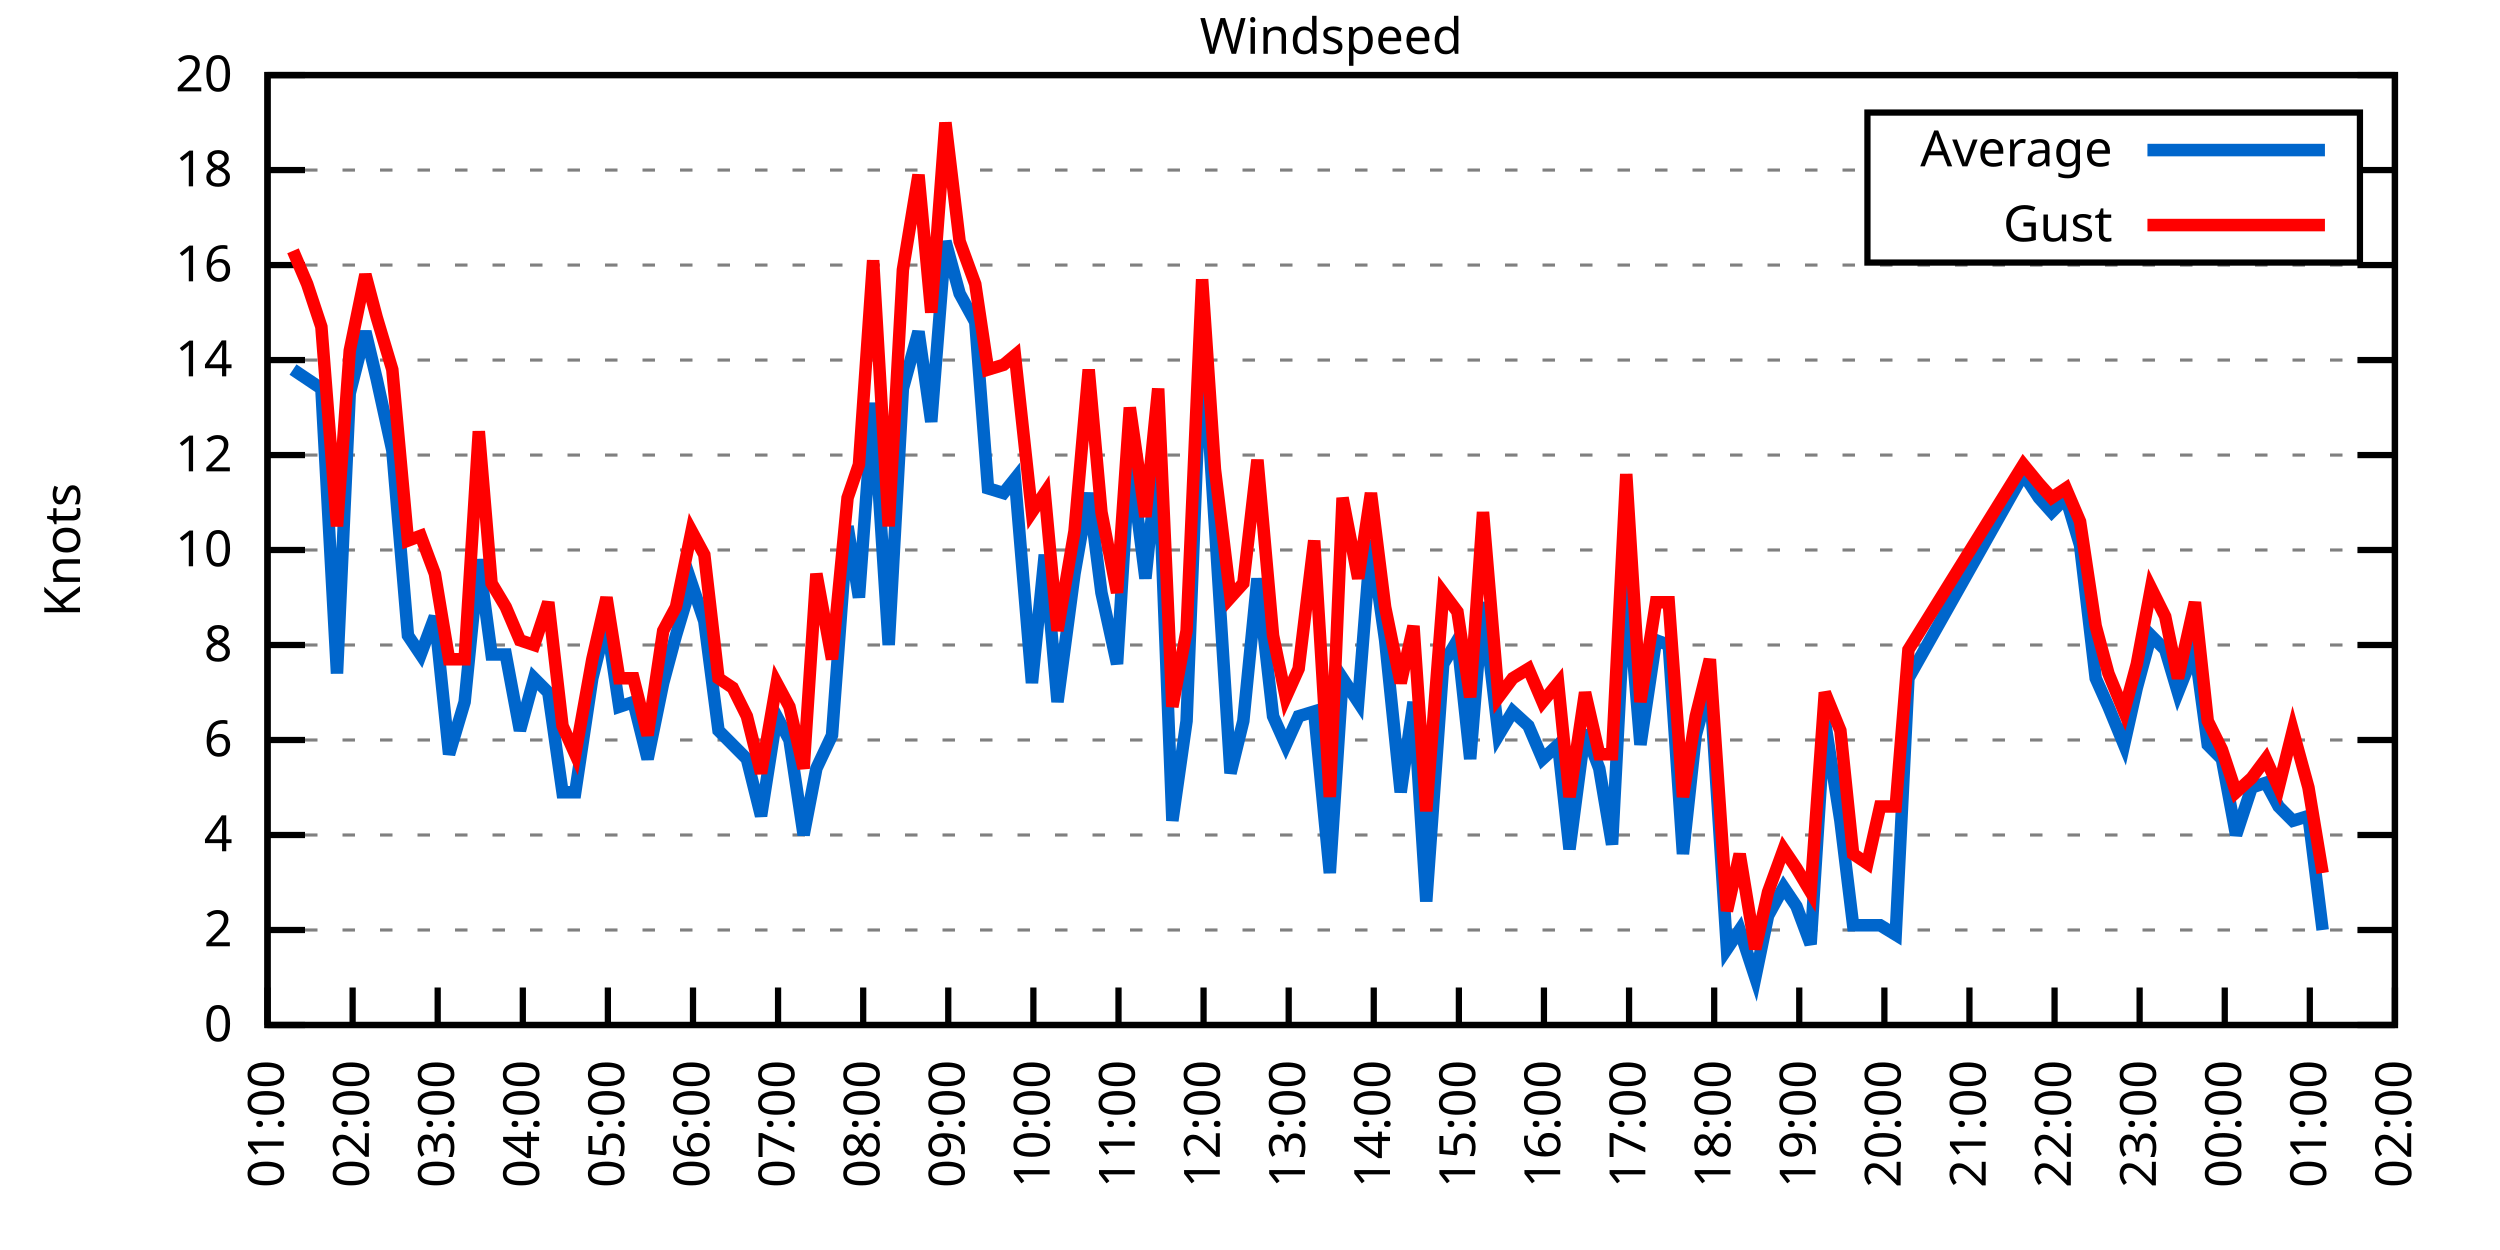
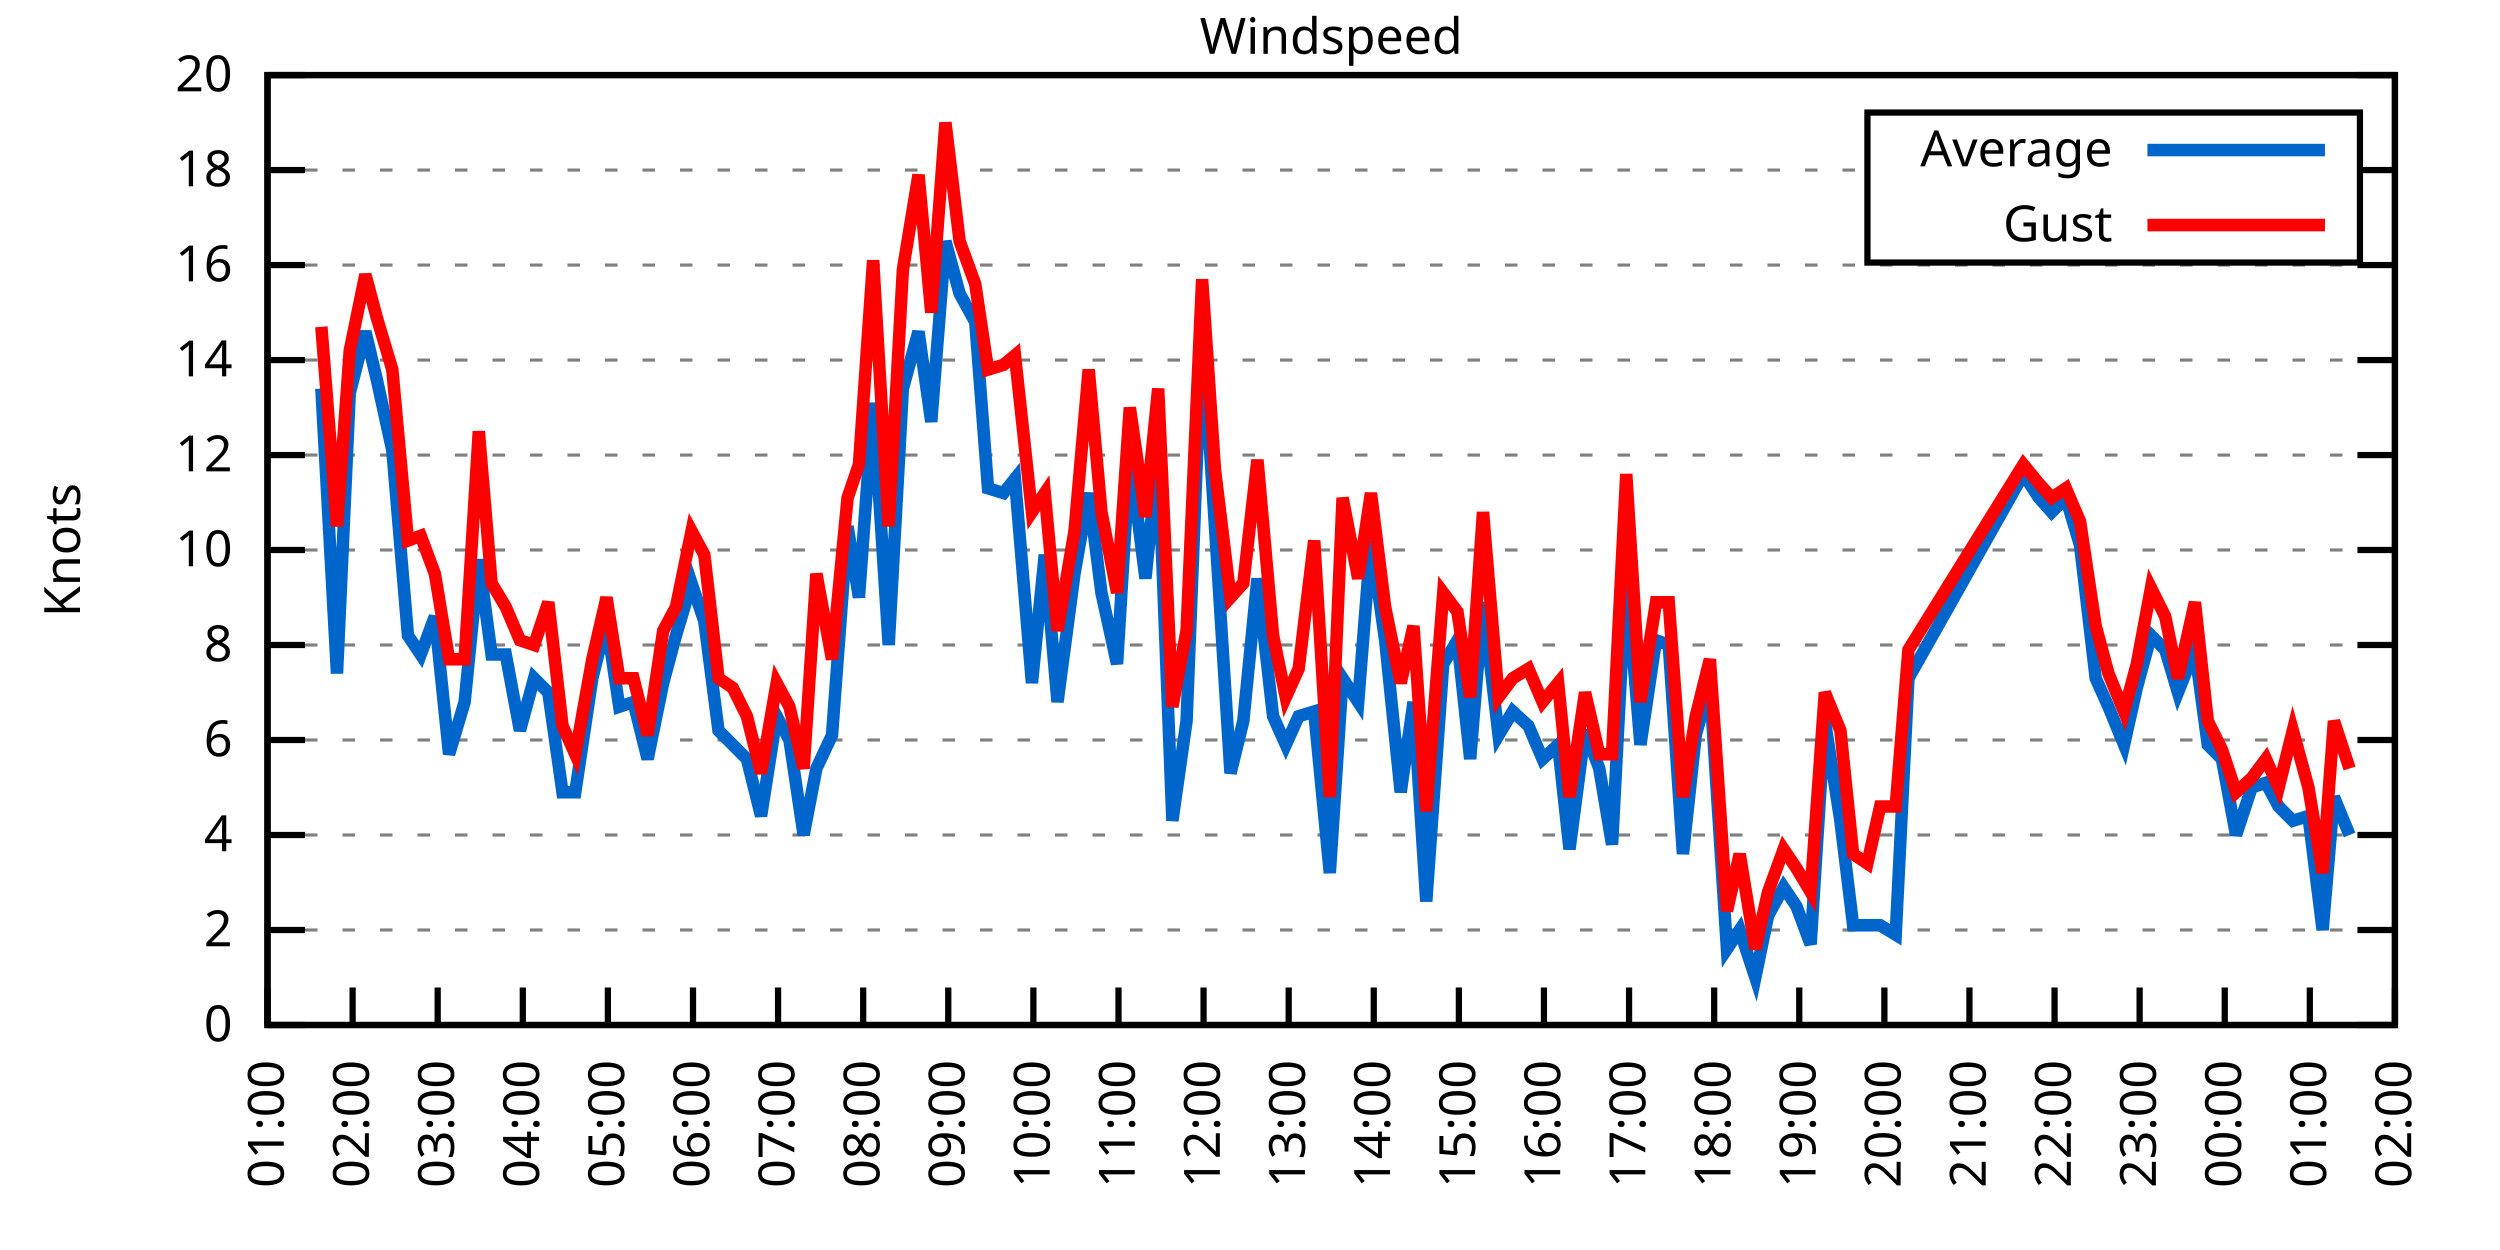
<svg xmlns="http://www.w3.org/2000/svg" xmlns:xlink="http://www.w3.org/1999/xlink" width="400" height="200" viewBox="0 0 400 200">
  <g id="gnuplot_canvas">
    <rect x="0" y="0" width="400" height="200" fill="none" />
    <defs>
      <circle id="gpDot" r="0.5" stroke-width="0.5" stroke="currentColor" />
      <path id="gpPt0" stroke-width="0.333" stroke="currentColor" d="M-1,0 h2 M0,-1 v2" />
      <path id="gpPt1" stroke-width="0.333" stroke="currentColor" d="M-1,-1 L1,1 M1,-1 L-1,1" />
      <path id="gpPt2" stroke-width="0.333" stroke="currentColor" d="M-1,0 L1,0 M0,-1 L0,1 M-1,-1 L1,1 M-1,1 L1,-1" />
      <rect id="gpPt3" stroke-width="0.333" stroke="currentColor" x="-1" y="-1" width="2" height="2" />
      <rect id="gpPt4" stroke-width="0.333" stroke="currentColor" fill="currentColor" x="-1" y="-1" width="2" height="2" />
      <circle id="gpPt5" stroke-width="0.333" stroke="currentColor" cx="0" cy="0" r="1" />
      <use xlink:href="#gpPt5" id="gpPt6" fill="currentColor" stroke="none" />
      <path id="gpPt7" stroke-width="0.333" stroke="currentColor" d="M0,-1.33 L-1.33,0.67 L1.33,0.67 z" />
      <use xlink:href="#gpPt7" id="gpPt8" fill="currentColor" stroke="none" />
      <use xlink:href="#gpPt7" id="gpPt9" stroke="currentColor" transform="rotate(180)" />
      <use xlink:href="#gpPt9" id="gpPt10" fill="currentColor" stroke="none" />
      <use xlink:href="#gpPt3" id="gpPt11" stroke="currentColor" transform="rotate(45)" />
      <use xlink:href="#gpPt11" id="gpPt12" fill="currentColor" stroke="none" />
      <path id="gpPt13" stroke-width="0.333" stroke="currentColor" d="M0,1.330 L1.265,0.411 L0.782,-1.067 L-0.782,-1.076 L-1.265,0.411 z" />
      <use xlink:href="#gpPt13" id="gpPt14" fill="currentColor" stroke="none" />
      <filter id="textbox" filterUnits="objectBoundingBox" x="0" y="0" height="1" width="1">
        <feFlood flood-color="white" flood-opacity="1" result="bgnd" />
        <feComposite in="SourceGraphic" in2="bgnd" operator="atop" />
      </filter>
      <filter id="greybox" filterUnits="objectBoundingBox" x="0" y="0" height="1" width="1">
        <feFlood flood-color="lightgrey" flood-opacity="1" result="grey" />
        <feComposite in="SourceGraphic" in2="grey" operator="atop" />
      </filter>
    </defs>
    <g fill="none" color="white" stroke="currentColor" stroke-width="1.00" stroke-linecap="butt" stroke-linejoin="miter">
</g>
    <g fill="none" color="black" stroke="currentColor" stroke-width="1.00" stroke-linecap="butt" stroke-linejoin="miter">
      <g stroke="none" shape-rendering="crispEdges">
        <polygon fill="rgb(255, 255, 255)" points="42.80,164.00 383.18,164.00 383.18,12.02 42.80,12.02 " />
      </g>
    </g>
    <g fill="none" color="black" stroke="currentColor" stroke-width="1.00" stroke-linecap="butt" stroke-linejoin="miter">
</g>
    <g fill="none" color="black" stroke="black" stroke-width="0.50" stroke-linecap="butt" stroke-linejoin="miter">
</g>
    <g fill="none" color="gray" stroke="currentColor" stroke-width="0.50" stroke-linecap="butt" stroke-linejoin="miter">
      <path stroke="gray" stroke-dasharray="2,4" class="gridline" d="M42.80,164.00 L383.19,164.00  " />
    </g>
    <g fill="none" color="gray" stroke="gray" stroke-width="1.00" stroke-linecap="butt" stroke-linejoin="miter">
</g>
    <g fill="none" color="black" stroke="currentColor" stroke-width="1.00" stroke-linecap="butt" stroke-linejoin="miter">
      <path stroke="black" d="M42.80,164.00 L48.80,164.00 M383.19,164.00 L377.19,164.00  " />
      <g transform="translate(37.20,166.60)" stroke="none" fill="black" font-family="Sans" font-size="8.00" text-anchor="end">
        <text>
          <tspan font-family="Sans"> 0</tspan>
        </text>
      </g>
    </g>
    <g fill="none" color="black" stroke="currentColor" stroke-width="1.00" stroke-linecap="butt" stroke-linejoin="miter">
</g>
    <g fill="none" color="black" stroke="black" stroke-width="0.50" stroke-linecap="butt" stroke-linejoin="miter">
</g>
    <g fill="none" color="gray" stroke="currentColor" stroke-width="0.50" stroke-linecap="butt" stroke-linejoin="miter">
      <path stroke="gray" stroke-dasharray="2,4" class="gridline" d="M42.80,148.80 L383.19,148.80  " />
    </g>
    <g fill="none" color="gray" stroke="gray" stroke-width="1.00" stroke-linecap="butt" stroke-linejoin="miter">
</g>
    <g fill="none" color="black" stroke="currentColor" stroke-width="1.00" stroke-linecap="butt" stroke-linejoin="miter">
      <path stroke="black" d="M42.80,148.80 L48.80,148.80 M383.19,148.80 L377.19,148.80  " />
      <g transform="translate(37.20,151.40)" stroke="none" fill="black" font-family="Sans" font-size="8.00" text-anchor="end">
        <text>
          <tspan font-family="Sans"> 2</tspan>
        </text>
      </g>
    </g>
    <g fill="none" color="black" stroke="currentColor" stroke-width="1.00" stroke-linecap="butt" stroke-linejoin="miter">
</g>
    <g fill="none" color="black" stroke="black" stroke-width="0.50" stroke-linecap="butt" stroke-linejoin="miter">
</g>
    <g fill="none" color="gray" stroke="currentColor" stroke-width="0.50" stroke-linecap="butt" stroke-linejoin="miter">
      <path stroke="gray" stroke-dasharray="2,4" class="gridline" d="M42.80,133.60 L383.19,133.60  " />
    </g>
    <g fill="none" color="gray" stroke="gray" stroke-width="1.00" stroke-linecap="butt" stroke-linejoin="miter">
</g>
    <g fill="none" color="black" stroke="currentColor" stroke-width="1.00" stroke-linecap="butt" stroke-linejoin="miter">
      <path stroke="black" d="M42.80,133.60 L48.80,133.60 M383.19,133.60 L377.19,133.60  " />
      <g transform="translate(37.20,136.20)" stroke="none" fill="black" font-family="Sans" font-size="8.00" text-anchor="end">
        <text>
          <tspan font-family="Sans"> 4</tspan>
        </text>
      </g>
    </g>
    <g fill="none" color="black" stroke="currentColor" stroke-width="1.00" stroke-linecap="butt" stroke-linejoin="miter">
</g>
    <g fill="none" color="black" stroke="black" stroke-width="0.50" stroke-linecap="butt" stroke-linejoin="miter">
</g>
    <g fill="none" color="gray" stroke="currentColor" stroke-width="0.50" stroke-linecap="butt" stroke-linejoin="miter">
      <path stroke="gray" stroke-dasharray="2,4" class="gridline" d="M42.80,118.40 L383.19,118.40  " />
    </g>
    <g fill="none" color="gray" stroke="gray" stroke-width="1.00" stroke-linecap="butt" stroke-linejoin="miter">
</g>
    <g fill="none" color="black" stroke="currentColor" stroke-width="1.00" stroke-linecap="butt" stroke-linejoin="miter">
      <path stroke="black" d="M42.80,118.40 L48.80,118.40 M383.19,118.40 L377.19,118.40  " />
      <g transform="translate(37.20,121.00)" stroke="none" fill="black" font-family="Sans" font-size="8.00" text-anchor="end">
        <text>
          <tspan font-family="Sans"> 6</tspan>
        </text>
      </g>
    </g>
    <g fill="none" color="black" stroke="currentColor" stroke-width="1.00" stroke-linecap="butt" stroke-linejoin="miter">
</g>
    <g fill="none" color="black" stroke="black" stroke-width="0.50" stroke-linecap="butt" stroke-linejoin="miter">
</g>
    <g fill="none" color="gray" stroke="currentColor" stroke-width="0.50" stroke-linecap="butt" stroke-linejoin="miter">
      <path stroke="gray" stroke-dasharray="2,4" class="gridline" d="M42.80,103.20 L383.19,103.20  " />
    </g>
    <g fill="none" color="gray" stroke="gray" stroke-width="1.00" stroke-linecap="butt" stroke-linejoin="miter">
</g>
    <g fill="none" color="black" stroke="currentColor" stroke-width="1.00" stroke-linecap="butt" stroke-linejoin="miter">
      <path stroke="black" d="M42.80,103.20 L48.80,103.20 M383.19,103.20 L377.19,103.20  " />
      <g transform="translate(37.20,105.80)" stroke="none" fill="black" font-family="Sans" font-size="8.00" text-anchor="end">
        <text>
          <tspan font-family="Sans"> 8</tspan>
        </text>
      </g>
    </g>
    <g fill="none" color="black" stroke="currentColor" stroke-width="1.00" stroke-linecap="butt" stroke-linejoin="miter">
</g>
    <g fill="none" color="black" stroke="black" stroke-width="0.50" stroke-linecap="butt" stroke-linejoin="miter">
</g>
    <g fill="none" color="gray" stroke="currentColor" stroke-width="0.50" stroke-linecap="butt" stroke-linejoin="miter">
      <path stroke="gray" stroke-dasharray="2,4" class="gridline" d="M42.80,88.00 L383.19,88.00  " />
    </g>
    <g fill="none" color="gray" stroke="gray" stroke-width="1.00" stroke-linecap="butt" stroke-linejoin="miter">
</g>
    <g fill="none" color="black" stroke="currentColor" stroke-width="1.00" stroke-linecap="butt" stroke-linejoin="miter">
      <path stroke="black" d="M42.80,88.00 L48.80,88.00 M383.19,88.00 L377.19,88.00  " />
      <g transform="translate(37.20,90.60)" stroke="none" fill="black" font-family="Sans" font-size="8.00" text-anchor="end">
        <text>
          <tspan font-family="Sans"> 10</tspan>
        </text>
      </g>
    </g>
    <g fill="none" color="black" stroke="currentColor" stroke-width="1.00" stroke-linecap="butt" stroke-linejoin="miter">
</g>
    <g fill="none" color="black" stroke="black" stroke-width="0.50" stroke-linecap="butt" stroke-linejoin="miter">
</g>
    <g fill="none" color="gray" stroke="currentColor" stroke-width="0.50" stroke-linecap="butt" stroke-linejoin="miter">
      <path stroke="gray" stroke-dasharray="2,4" class="gridline" d="M42.80,72.81 L383.19,72.81  " />
    </g>
    <g fill="none" color="gray" stroke="gray" stroke-width="1.00" stroke-linecap="butt" stroke-linejoin="miter">
</g>
    <g fill="none" color="black" stroke="currentColor" stroke-width="1.00" stroke-linecap="butt" stroke-linejoin="miter">
      <path stroke="black" d="M42.80,72.81 L48.80,72.81 M383.19,72.81 L377.19,72.81  " />
      <g transform="translate(37.20,75.41)" stroke="none" fill="black" font-family="Sans" font-size="8.00" text-anchor="end">
        <text>
          <tspan font-family="Sans"> 12</tspan>
        </text>
      </g>
    </g>
    <g fill="none" color="black" stroke="currentColor" stroke-width="1.00" stroke-linecap="butt" stroke-linejoin="miter">
</g>
    <g fill="none" color="black" stroke="black" stroke-width="0.50" stroke-linecap="butt" stroke-linejoin="miter">
</g>
    <g fill="none" color="gray" stroke="currentColor" stroke-width="0.50" stroke-linecap="butt" stroke-linejoin="miter">
      <path stroke="gray" stroke-dasharray="2,4" class="gridline" d="M42.80,57.61 L383.19,57.61  " />
    </g>
    <g fill="none" color="gray" stroke="gray" stroke-width="1.00" stroke-linecap="butt" stroke-linejoin="miter">
</g>
    <g fill="none" color="black" stroke="currentColor" stroke-width="1.00" stroke-linecap="butt" stroke-linejoin="miter">
      <path stroke="black" d="M42.80,57.61 L48.80,57.61 M383.19,57.61 L377.19,57.61  " />
      <g transform="translate(37.20,60.21)" stroke="none" fill="black" font-family="Sans" font-size="8.00" text-anchor="end">
        <text>
          <tspan font-family="Sans"> 14</tspan>
        </text>
      </g>
    </g>
    <g fill="none" color="black" stroke="currentColor" stroke-width="1.00" stroke-linecap="butt" stroke-linejoin="miter">
</g>
    <g fill="none" color="black" stroke="black" stroke-width="0.50" stroke-linecap="butt" stroke-linejoin="miter">
</g>
    <g fill="none" color="gray" stroke="currentColor" stroke-width="0.50" stroke-linecap="butt" stroke-linejoin="miter">
      <path stroke="gray" stroke-dasharray="2,4" class="gridline" d="M42.80,42.41 L383.19,42.41  " />
    </g>
    <g fill="none" color="gray" stroke="gray" stroke-width="1.00" stroke-linecap="butt" stroke-linejoin="miter">
</g>
    <g fill="none" color="black" stroke="currentColor" stroke-width="1.00" stroke-linecap="butt" stroke-linejoin="miter">
      <path stroke="black" d="M42.80,42.41 L48.80,42.41 M383.19,42.41 L377.19,42.41  " />
      <g transform="translate(37.20,45.01)" stroke="none" fill="black" font-family="Sans" font-size="8.00" text-anchor="end">
        <text>
          <tspan font-family="Sans"> 16</tspan>
        </text>
      </g>
    </g>
    <g fill="none" color="black" stroke="currentColor" stroke-width="1.00" stroke-linecap="butt" stroke-linejoin="miter">
</g>
    <g fill="none" color="black" stroke="black" stroke-width="0.50" stroke-linecap="butt" stroke-linejoin="miter">
</g>
    <g fill="none" color="gray" stroke="currentColor" stroke-width="0.50" stroke-linecap="butt" stroke-linejoin="miter">
      <path stroke="gray" stroke-dasharray="2,4" class="gridline" d="M42.80,27.21 L298.79,27.21 M377.59,27.21 L383.19,27.21  " />
    </g>
    <g fill="none" color="gray" stroke="gray" stroke-width="1.00" stroke-linecap="butt" stroke-linejoin="miter">
</g>
    <g fill="none" color="black" stroke="currentColor" stroke-width="1.00" stroke-linecap="butt" stroke-linejoin="miter">
      <path stroke="black" d="M42.80,27.21 L48.80,27.21 M383.19,27.21 L377.19,27.21  " />
      <g transform="translate(37.20,29.81)" stroke="none" fill="black" font-family="Sans" font-size="8.00" text-anchor="end">
        <text>
          <tspan font-family="Sans"> 18</tspan>
        </text>
      </g>
    </g>
    <g fill="none" color="black" stroke="currentColor" stroke-width="1.00" stroke-linecap="butt" stroke-linejoin="miter">
</g>
    <g fill="none" color="black" stroke="black" stroke-width="0.50" stroke-linecap="butt" stroke-linejoin="miter">
</g>
    <g fill="none" color="gray" stroke="currentColor" stroke-width="0.50" stroke-linecap="butt" stroke-linejoin="miter">
      <path stroke="gray" stroke-dasharray="2,4" class="gridline" d="M42.80,12.01 L383.19,12.01  " />
    </g>
    <g fill="none" color="gray" stroke="gray" stroke-width="1.00" stroke-linecap="butt" stroke-linejoin="miter">
</g>
    <g fill="none" color="black" stroke="currentColor" stroke-width="1.00" stroke-linecap="butt" stroke-linejoin="miter">
      <path stroke="black" d="M42.80,12.01 L48.80,12.01 M383.19,12.01 L377.19,12.01  " />
      <g transform="translate(37.20,14.61)" stroke="none" fill="black" font-family="Sans" font-size="8.00" text-anchor="end">
        <text>
          <tspan font-family="Sans"> 20</tspan>
        </text>
      </g>
    </g>
    <g fill="none" color="black" stroke="currentColor" stroke-width="1.00" stroke-linecap="butt" stroke-linejoin="miter">
      <path stroke="black" d="M42.80,164.00 L42.80,158.00  " />
      <g transform="translate(45.40,169.60) rotate(270.00)" stroke="none" fill="black" font-family="Sans" font-size="8.00" text-anchor="end">
        <text>
          <tspan font-family="Sans">01:00</tspan>
        </text>
      </g>
    </g>
    <g fill="none" color="black" stroke="currentColor" stroke-width="1.00" stroke-linecap="butt" stroke-linejoin="miter">
      <path stroke="black" d="M56.42,164.00 L56.42,158.00  " />
      <g transform="translate(59.02,169.60) rotate(270.00)" stroke="none" fill="black" font-family="Sans" font-size="8.00" text-anchor="end">
        <text>
          <tspan font-family="Sans">02:00</tspan>
        </text>
      </g>
    </g>
    <g fill="none" color="black" stroke="currentColor" stroke-width="1.00" stroke-linecap="butt" stroke-linejoin="miter">
      <path stroke="black" d="M70.03,164.00 L70.03,158.00  " />
      <g transform="translate(72.63,169.60) rotate(270.00)" stroke="none" fill="black" font-family="Sans" font-size="8.00" text-anchor="end">
        <text>
          <tspan font-family="Sans">03:00</tspan>
        </text>
      </g>
    </g>
    <g fill="none" color="black" stroke="currentColor" stroke-width="1.00" stroke-linecap="butt" stroke-linejoin="miter">
      <path stroke="black" d="M83.65,164.00 L83.65,158.00  " />
      <g transform="translate(86.25,169.60) rotate(270.00)" stroke="none" fill="black" font-family="Sans" font-size="8.00" text-anchor="end">
        <text>
          <tspan font-family="Sans">04:00</tspan>
        </text>
      </g>
    </g>
    <g fill="none" color="black" stroke="currentColor" stroke-width="1.00" stroke-linecap="butt" stroke-linejoin="miter">
      <path stroke="black" d="M97.26,164.00 L97.26,158.00  " />
      <g transform="translate(99.86,169.60) rotate(270.00)" stroke="none" fill="black" font-family="Sans" font-size="8.00" text-anchor="end">
        <text>
          <tspan font-family="Sans">05:00</tspan>
        </text>
      </g>
    </g>
    <g fill="none" color="black" stroke="currentColor" stroke-width="1.00" stroke-linecap="butt" stroke-linejoin="miter">
      <path stroke="black" d="M110.88,164.00 L110.88,158.00  " />
      <g transform="translate(113.48,169.60) rotate(270.00)" stroke="none" fill="black" font-family="Sans" font-size="8.00" text-anchor="end">
        <text>
          <tspan font-family="Sans">06:00</tspan>
        </text>
      </g>
    </g>
    <g fill="none" color="black" stroke="currentColor" stroke-width="1.00" stroke-linecap="butt" stroke-linejoin="miter">
      <path stroke="black" d="M124.49,164.00 L124.49,158.00  " />
      <g transform="translate(127.09,169.60) rotate(270.00)" stroke="none" fill="black" font-family="Sans" font-size="8.00" text-anchor="end">
        <text>
          <tspan font-family="Sans">07:00</tspan>
        </text>
      </g>
    </g>
    <g fill="none" color="black" stroke="currentColor" stroke-width="1.00" stroke-linecap="butt" stroke-linejoin="miter">
      <path stroke="black" d="M138.11,164.00 L138.11,158.00  " />
      <g transform="translate(140.71,169.60) rotate(270.00)" stroke="none" fill="black" font-family="Sans" font-size="8.00" text-anchor="end">
        <text>
          <tspan font-family="Sans">08:00</tspan>
        </text>
      </g>
    </g>
    <g fill="none" color="black" stroke="currentColor" stroke-width="1.00" stroke-linecap="butt" stroke-linejoin="miter">
      <path stroke="black" d="M151.72,164.00 L151.72,158.00  " />
      <g transform="translate(154.32,169.60) rotate(270.00)" stroke="none" fill="black" font-family="Sans" font-size="8.00" text-anchor="end">
        <text>
          <tspan font-family="Sans">09:00</tspan>
        </text>
      </g>
    </g>
    <g fill="none" color="black" stroke="currentColor" stroke-width="1.00" stroke-linecap="butt" stroke-linejoin="miter">
      <path stroke="black" d="M165.34,164.00 L165.34,158.00  " />
      <g transform="translate(167.94,169.60) rotate(270.00)" stroke="none" fill="black" font-family="Sans" font-size="8.00" text-anchor="end">
        <text>
          <tspan font-family="Sans">10:00</tspan>
        </text>
      </g>
    </g>
    <g fill="none" color="black" stroke="currentColor" stroke-width="1.00" stroke-linecap="butt" stroke-linejoin="miter">
      <path stroke="black" d="M178.96,164.00 L178.96,158.00  " />
      <g transform="translate(181.56,169.60) rotate(270.00)" stroke="none" fill="black" font-family="Sans" font-size="8.00" text-anchor="end">
        <text>
          <tspan font-family="Sans">11:00</tspan>
        </text>
      </g>
    </g>
    <g fill="none" color="black" stroke="currentColor" stroke-width="1.00" stroke-linecap="butt" stroke-linejoin="miter">
      <path stroke="black" d="M192.57,164.00 L192.57,158.00  " />
      <g transform="translate(195.17,169.60) rotate(270.00)" stroke="none" fill="black" font-family="Sans" font-size="8.00" text-anchor="end">
        <text>
          <tspan font-family="Sans">12:00</tspan>
        </text>
      </g>
    </g>
    <g fill="none" color="black" stroke="currentColor" stroke-width="1.00" stroke-linecap="butt" stroke-linejoin="miter">
      <path stroke="black" d="M206.19,164.00 L206.19,158.00  " />
      <g transform="translate(208.79,169.60) rotate(270.00)" stroke="none" fill="black" font-family="Sans" font-size="8.00" text-anchor="end">
        <text>
          <tspan font-family="Sans">13:00</tspan>
        </text>
      </g>
    </g>
    <g fill="none" color="black" stroke="currentColor" stroke-width="1.00" stroke-linecap="butt" stroke-linejoin="miter">
      <path stroke="black" d="M219.80,164.00 L219.80,158.00  " />
      <g transform="translate(222.40,169.60) rotate(270.00)" stroke="none" fill="black" font-family="Sans" font-size="8.00" text-anchor="end">
        <text>
          <tspan font-family="Sans">14:00</tspan>
        </text>
      </g>
    </g>
    <g fill="none" color="black" stroke="currentColor" stroke-width="1.00" stroke-linecap="butt" stroke-linejoin="miter">
      <path stroke="black" d="M233.42,164.00 L233.42,158.00  " />
      <g transform="translate(236.02,169.60) rotate(270.00)" stroke="none" fill="black" font-family="Sans" font-size="8.00" text-anchor="end">
        <text>
          <tspan font-family="Sans">15:00</tspan>
        </text>
      </g>
    </g>
    <g fill="none" color="black" stroke="currentColor" stroke-width="1.00" stroke-linecap="butt" stroke-linejoin="miter">
      <path stroke="black" d="M247.03,164.00 L247.03,158.00  " />
      <g transform="translate(249.63,169.60) rotate(270.00)" stroke="none" fill="black" font-family="Sans" font-size="8.00" text-anchor="end">
        <text>
          <tspan font-family="Sans">16:00</tspan>
        </text>
      </g>
    </g>
    <g fill="none" color="black" stroke="currentColor" stroke-width="1.00" stroke-linecap="butt" stroke-linejoin="miter">
      <path stroke="black" d="M260.65,164.00 L260.65,158.00  " />
      <g transform="translate(263.25,169.60) rotate(270.00)" stroke="none" fill="black" font-family="Sans" font-size="8.00" text-anchor="end">
        <text>
          <tspan font-family="Sans">17:00</tspan>
        </text>
      </g>
    </g>
    <g fill="none" color="black" stroke="currentColor" stroke-width="1.00" stroke-linecap="butt" stroke-linejoin="miter">
      <path stroke="black" d="M274.27,164.00 L274.27,158.00  " />
      <g transform="translate(276.87,169.60) rotate(270.00)" stroke="none" fill="black" font-family="Sans" font-size="8.00" text-anchor="end">
        <text>
          <tspan font-family="Sans">18:00</tspan>
        </text>
      </g>
    </g>
    <g fill="none" color="black" stroke="currentColor" stroke-width="1.00" stroke-linecap="butt" stroke-linejoin="miter">
      <path stroke="black" d="M287.88,164.00 L287.88,158.00  " />
      <g transform="translate(290.48,169.60) rotate(270.00)" stroke="none" fill="black" font-family="Sans" font-size="8.00" text-anchor="end">
        <text>
          <tspan font-family="Sans">19:00</tspan>
        </text>
      </g>
    </g>
    <g fill="none" color="black" stroke="currentColor" stroke-width="1.00" stroke-linecap="butt" stroke-linejoin="miter">
      <path stroke="black" d="M301.50,164.00 L301.50,158.00  " />
      <g transform="translate(304.10,169.60) rotate(270.00)" stroke="none" fill="black" font-family="Sans" font-size="8.00" text-anchor="end">
        <text>
          <tspan font-family="Sans">20:00</tspan>
        </text>
      </g>
    </g>
    <g fill="none" color="black" stroke="currentColor" stroke-width="1.00" stroke-linecap="butt" stroke-linejoin="miter">
      <path stroke="black" d="M315.11,164.00 L315.11,158.00  " />
      <g transform="translate(317.71,169.60) rotate(270.00)" stroke="none" fill="black" font-family="Sans" font-size="8.00" text-anchor="end">
        <text>
          <tspan font-family="Sans">21:00</tspan>
        </text>
      </g>
    </g>
    <g fill="none" color="black" stroke="currentColor" stroke-width="1.00" stroke-linecap="butt" stroke-linejoin="miter">
      <path stroke="black" d="M328.73,164.00 L328.73,158.00  " />
      <g transform="translate(331.33,169.60) rotate(270.00)" stroke="none" fill="black" font-family="Sans" font-size="8.00" text-anchor="end">
        <text>
          <tspan font-family="Sans">22:00</tspan>
        </text>
      </g>
    </g>
    <g fill="none" color="black" stroke="currentColor" stroke-width="1.00" stroke-linecap="butt" stroke-linejoin="miter">
      <path stroke="black" d="M342.34,164.00 L342.34,158.00  " />
      <g transform="translate(344.94,169.60) rotate(270.00)" stroke="none" fill="black" font-family="Sans" font-size="8.00" text-anchor="end">
        <text>
          <tspan font-family="Sans">23:00</tspan>
        </text>
      </g>
    </g>
    <g fill="none" color="black" stroke="currentColor" stroke-width="1.00" stroke-linecap="butt" stroke-linejoin="miter">
      <path stroke="black" d="M355.96,164.00 L355.96,158.00  " />
      <g transform="translate(358.56,169.60) rotate(270.00)" stroke="none" fill="black" font-family="Sans" font-size="8.00" text-anchor="end">
        <text>
          <tspan font-family="Sans">00:00</tspan>
        </text>
      </g>
    </g>
    <g fill="none" color="black" stroke="currentColor" stroke-width="1.00" stroke-linecap="butt" stroke-linejoin="miter">
      <path stroke="black" d="M369.57,164.00 L369.57,158.00  " />
      <g transform="translate(372.17,169.60) rotate(270.00)" stroke="none" fill="black" font-family="Sans" font-size="8.00" text-anchor="end">
        <text>
          <tspan font-family="Sans">01:00</tspan>
        </text>
      </g>
    </g>
    <g fill="none" color="black" stroke="currentColor" stroke-width="1.00" stroke-linecap="butt" stroke-linejoin="miter">
      <path stroke="black" d="M383.19,164.00 L383.19,158.00  " />
      <g transform="translate(385.79,169.60) rotate(270.00)" stroke="none" fill="black" font-family="Sans" font-size="8.00" text-anchor="end">
        <text>
          <tspan font-family="Sans">02:00</tspan>
        </text>
      </g>
    </g>
    <g fill="none" color="black" stroke="currentColor" stroke-width="1.00" stroke-linecap="butt" stroke-linejoin="miter">
</g>
    <g fill="none" color="black" stroke="currentColor" stroke-width="1.00" stroke-linecap="butt" stroke-linejoin="miter">
      <path stroke="black" d="M42.80,12.01 L42.80,164.00 L383.19,164.00 L383.19,12.01 L42.80,12.01 Z  " />
    </g>
    <g fill="none" color="black" stroke="currentColor" stroke-width="1.00" stroke-linecap="butt" stroke-linejoin="miter">
</g>
    <g fill="none" color="black" stroke="currentColor" stroke-width="1.00" stroke-linecap="butt" stroke-linejoin="miter">
      <path stroke="black" d="M298.79,42.01 L298.79,18.01 L377.59,18.01 L377.59,42.01 L298.79,42.01 Z  " />
    </g>
    <g id="Windspeed_plot_1">
      <g fill="none" color="white" stroke="black" stroke-width="2.00" stroke-linecap="butt" stroke-linejoin="miter">
</g>
      <g fill="none" color="black" stroke="currentColor" stroke-width="2.00" stroke-linecap="butt" stroke-linejoin="miter">
        <g transform="translate(337.99,26.61)" stroke="none" fill="black" font-family="Sans" font-size="8.00" text-anchor="end">
          <text>
            <tspan font-family="Sans">Average</tspan>
          </text>
        </g>
      </g>
      <g fill="none" color="black" stroke="currentColor" stroke-width="2.00" stroke-linecap="butt" stroke-linejoin="miter">
-         <path stroke="rgb(  0, 102, 204)" d="M343.59,24.01 L371.99,24.01 M46.88,59.13 L49.15,60.65 L51.42,62.17 L53.92,107.76 L55.96,62.93 L58.46,53.05   L60.27,60.65 L62.77,72.05 L65.27,101.68 L67.31,104.72 L69.58,98.64 L71.85,120.68 L74.34,112.32 L76.61,89.52   L78.65,104.72 L80.92,104.72 L83.19,116.88 L85.46,108.52 L87.73,110.80 L90.00,126.76 L92.04,126.76 L94.77,108.52   L97.04,99.40 L99.08,113.08 L101.35,112.32 L103.62,121.44 L106.11,109.28 L108.15,101.68 L110.65,93.32 L112.69,99.40   L114.96,116.88 L117.23,119.16 L119.50,121.44 L121.77,130.56 L124.27,114.60 L126.31,118.40 L128.58,133.60 L130.62,122.96   L133.12,117.64 L135.61,84.21 L137.43,95.60 L139.70,64.45 L142.19,103.20 L144.46,62.17 L146.96,53.05 L149.00,67.49   L151.27,38.61 L153.54,46.97 L156.04,51.53 L158.08,78.13 L160.57,78.89 L162.39,76.61 L165.11,109.28 L167.16,88.76   L169.20,112.32 L171.92,91.80 L174.19,78.89 L176.23,94.84 L178.73,106.24 L180.77,72.81 L183.27,92.56 L185.31,72.81   L187.58,131.32 L189.85,115.36 L192.34,52.29 L194.39,84.21 L196.88,123.72 L198.93,115.36 L201.19,92.56 L203.69,114.60   L205.73,119.16 L207.78,114.60 L210.27,113.84 L212.77,139.68 L214.81,108.52 L217.31,112.32 L219.35,86.49 L221.62,102.44   L224.11,126.76 L226.16,112.32 L228.20,144.24 L230.92,106.24 L233.19,102.44 L235.23,121.44 L237.28,96.36 L239.77,117.64   L242.04,113.84 L244.54,116.12 L246.81,121.44 L249.30,119.16 L251.12,135.88 L253.61,116.88 L255.88,122.96 L257.93,135.12   L260.20,91.80 L262.47,119.16 L264.96,102.44 L267.00,103.20 L269.27,136.64 L271.32,117.64 L273.58,109.28 L276.31,151.84   L278.35,148.80 L280.85,156.40 L282.89,146.52 L285.38,141.96 L287.43,145.00 L289.70,151.08 L291.97,115.36 L294.46,131.32   L296.50,148.04 L298.77,148.04 L300.82,148.04 L303.31,149.56 L305.35,108.52 L323.74,75.85 L326.23,79.65 L328.27,81.93   L330.54,79.65 L332.81,87.25 L335.31,108.52 L337.35,113.08 L339.85,119.16 L341.89,110.04 L344.16,101.68 L346.43,103.96   L348.47,110.80 L351.19,103.96 L353.24,119.16 L355.50,121.44 L357.77,133.60 L360.27,126.00 L362.54,125.24 L364.58,129.04   L366.85,131.32 L369.35,130.56 L371.62,148.80  " />
+         <path stroke="rgb(  0, 102, 204)" d="M343.59,24.01 L371.99,24.01 M51.42,62.17 L53.92,107.76 L55.96,62.93 L58.46,53.05 L60.27,60.65 L62.77,72.05   L65.27,101.68 L67.31,104.72 L69.58,98.64 L71.85,120.68 L74.34,112.32 L76.61,89.52 L78.65,104.72 L80.92,104.72   L83.19,116.88 L85.46,108.52 L87.73,110.80 L90.00,126.76 L92.04,126.76 L94.77,108.52 L97.04,99.40 L99.08,113.08   L101.35,112.32 L103.62,121.44 L106.11,109.28 L108.15,101.68 L110.65,93.32 L112.69,99.40 L114.96,116.88 L117.23,119.16   L119.50,121.44 L121.77,130.56 L124.27,114.60 L126.31,118.40 L128.58,133.60 L130.62,122.96 L133.12,117.64 L135.61,84.21   L137.43,95.60 L139.70,64.45 L142.19,103.20 L144.46,62.17 L146.96,53.05 L149.00,67.49 L151.27,38.61 L153.54,46.97   L156.04,51.53 L158.08,78.13 L160.57,78.89 L162.39,76.61 L165.11,109.28 L167.16,88.76 L169.20,112.32 L171.92,91.80   L174.19,78.89 L176.23,94.84 L178.73,106.24 L180.77,72.81 L183.27,92.56 L185.31,72.81 L187.58,131.32 L189.85,115.36   L192.34,52.29 L194.39,84.21 L196.88,123.72 L198.93,115.36 L201.19,92.56 L203.69,114.60 L205.73,119.16 L207.78,114.60   L210.27,113.84 L212.77,139.68 L214.81,108.52 L217.31,112.32 L219.35,86.49 L221.62,102.44 L224.11,126.76 L226.16,112.32   L228.20,144.24 L230.92,106.24 L233.19,102.44 L235.23,121.44 L237.28,96.36 L239.77,117.64 L242.04,113.84 L244.54,116.12   L246.81,121.44 L249.30,119.16 L251.12,135.88 L253.61,116.88 L255.88,122.96 L257.93,135.12 L260.20,91.80 L262.47,119.16   L264.96,102.44 L267.00,103.20 L269.27,136.64 L271.32,117.64 L273.58,109.28 L276.31,151.84 L278.35,148.80 L280.85,156.40   L282.89,146.52 L285.38,141.96 L287.43,145.00 L289.70,151.08 L291.97,115.36 L294.46,131.32 L296.50,148.04 L298.77,148.04   L300.82,148.04 L303.31,149.56 L305.35,108.52 L323.74,75.85 L326.23,79.65 L328.27,81.93 L330.54,79.65 L332.81,87.25   L335.31,108.52 L337.35,113.08 L339.85,119.16 L341.89,110.04 L344.16,101.68 L346.43,103.96 L348.47,110.80 L351.19,103.96   L353.24,119.16 L355.50,121.44 L357.77,133.60 L360.27,126.00 L362.54,125.24 L364.58,129.04 L366.85,131.32 L369.35,130.56   L371.62,148.80 L373.43,127.52 L375.93,133.60  " />
      </g>
    </g>
    <g id="Windspeed_plot_2">
      <g fill="none" color="black" stroke="currentColor" stroke-width="2.00" stroke-linecap="butt" stroke-linejoin="miter">
        <g transform="translate(337.99,38.61)" stroke="none" fill="black" font-family="Sans" font-size="8.00" text-anchor="end">
          <text>
            <tspan font-family="Sans">Gust</tspan>
          </text>
        </g>
      </g>
      <g fill="none" color="black" stroke="currentColor" stroke-width="2.00" stroke-linecap="butt" stroke-linejoin="miter">
-         <path stroke="rgb(255,   0,   0)" d="M343.59,36.01 L371.99,36.01 M46.88,40.13 L49.15,45.45 L51.42,52.29 L53.92,84.21 L55.96,56.09 L58.46,43.93   L60.27,50.77 L62.77,59.13 L65.27,86.49 L67.31,85.73 L69.58,91.80 L71.85,105.48 L74.34,105.48 L76.61,69.01   L78.65,93.32 L80.92,97.12 L83.19,102.44 L85.46,103.20 L87.73,96.36 L90.00,116.12 L92.04,120.68 L94.77,105.48   L97.04,95.60 L99.08,108.52 L101.35,108.52 L103.62,117.64 L106.11,100.92 L108.15,97.12 L110.65,84.97 L112.69,88.76   L114.96,108.52 L117.23,110.04 L119.50,114.60 L121.77,123.72 L124.27,109.28 L126.31,113.08 L128.58,122.96 L130.62,91.80   L133.12,105.48 L135.61,79.65 L137.43,74.33 L139.70,41.65 L142.19,84.21 L144.46,43.17 L146.96,27.97 L149.00,50.01   L151.27,19.61 L153.54,38.61 L156.04,45.45 L158.08,59.13 L160.57,58.37 L162.39,56.85 L165.11,81.93 L167.16,78.89   L169.20,100.92 L171.92,84.97 L174.19,59.13 L176.23,81.93 L178.73,94.84 L180.77,65.21 L183.27,82.69 L185.31,62.17   L187.58,113.08 L189.85,100.92 L192.34,44.69 L194.39,75.09 L196.88,95.60 L198.93,93.32 L201.19,73.57 L203.69,101.68   L205.73,111.56 L207.78,107.00 L210.27,86.49 L212.77,127.52 L214.81,79.65 L217.31,92.56 L219.35,78.89 L221.62,97.12   L224.11,109.28 L226.16,100.16 L228.20,129.80 L230.92,94.84 L233.19,97.88 L235.23,111.56 L237.28,81.93 L239.77,111.56   L242.04,108.52 L244.54,107.00 L246.81,112.32 L249.30,109.28 L251.12,127.52 L253.61,110.80 L255.88,120.68 L257.93,120.68   L260.20,75.85 L262.47,112.32 L264.96,96.36 L267.00,96.36 L269.27,127.52 L271.32,114.60 L273.58,105.48 L276.31,145.76   L278.35,136.64 L280.85,151.84 L282.89,142.72 L285.38,135.88 L287.43,138.92 L289.70,142.72 L291.97,110.80 L294.46,116.88   L296.50,136.64 L298.77,138.16 L300.82,129.04 L303.31,129.04 L305.35,103.96 L323.74,74.33 L326.23,77.37 L328.27,79.65   L330.54,78.13 L332.81,83.45 L335.31,100.16 L337.35,107.76 L339.85,113.84 L341.89,106.24 L344.16,94.08 L346.43,98.64   L348.47,108.52 L351.19,96.36 L353.24,115.36 L355.50,119.92 L357.77,126.76 L360.27,124.48 L362.54,121.44 L364.58,126.00   L366.85,116.88 L369.35,126.00 L371.62,139.68  " />
+         <path stroke="rgb(255,   0,   0)" d="M343.59,36.01 L371.99,36.01 M51.42,52.29 L53.92,84.21 L55.96,56.09 L58.46,43.93 L60.27,50.77 L62.77,59.13   L65.27,86.49 L67.31,85.73 L69.58,91.80 L71.85,105.48 L74.34,105.48 L76.61,69.01 L78.65,93.32 L80.92,97.12   L83.19,102.44 L85.46,103.20 L87.73,96.36 L90.00,116.12 L92.04,120.68 L94.77,105.48 L97.04,95.60 L99.08,108.52   L101.35,108.52 L103.62,117.64 L106.11,100.92 L108.15,97.12 L110.65,84.97 L112.69,88.76 L114.96,108.52 L117.23,110.04   L119.50,114.60 L121.77,123.72 L124.27,109.28 L126.31,113.08 L128.58,122.96 L130.62,91.80 L133.12,105.48 L135.61,79.65   L137.43,74.33 L139.70,41.65 L142.19,84.21 L144.46,43.17 L146.96,27.97 L149.00,50.01 L151.27,19.61 L153.54,38.61   L156.04,45.45 L158.08,59.13 L160.57,58.37 L162.39,56.85 L165.11,81.93 L167.16,78.89 L169.20,100.92 L171.92,84.97   L174.19,59.13 L176.23,81.93 L178.73,94.84 L180.77,65.21 L183.27,82.69 L185.31,62.17 L187.58,113.08 L189.85,100.92   L192.34,44.69 L194.39,75.09 L196.88,95.60 L198.93,93.32 L201.19,73.57 L203.69,101.68 L205.73,111.56 L207.78,107.00   L210.27,86.49 L212.77,127.52 L214.81,79.65 L217.31,92.56 L219.35,78.89 L221.62,97.12 L224.11,109.28 L226.16,100.16   L228.20,129.80 L230.92,94.84 L233.19,97.88 L235.23,111.56 L237.28,81.93 L239.77,111.56 L242.04,108.52 L244.54,107.00   L246.81,112.32 L249.30,109.28 L251.12,127.52 L253.61,110.80 L255.88,120.68 L257.93,120.68 L260.20,75.85 L262.47,112.32   L264.96,96.36 L267.00,96.36 L269.27,127.52 L271.32,114.60 L273.58,105.48 L276.31,145.76 L278.35,136.64 L280.85,151.84   L282.89,142.72 L285.38,135.88 L287.43,138.92 L289.70,142.72 L291.97,110.80 L294.46,116.88 L296.50,136.64 L298.77,138.16   L300.82,129.04 L303.31,129.04 L305.35,103.96 L323.74,74.33 L326.23,77.37 L328.27,79.65 L330.54,78.13 L332.81,83.45   L335.31,100.16 L337.35,107.76 L339.85,113.84 L341.89,106.24 L344.16,94.08 L346.43,98.64 L348.47,108.52 L351.19,96.36   L353.24,115.36 L355.50,119.92 L357.77,126.76 L360.27,124.48 L362.54,121.44 L364.58,126.00 L366.85,116.88 L369.35,126.00   L371.62,139.68 L373.43,115.36 L375.93,122.96  " />
      </g>
    </g>
    <g fill="none" color="black" stroke="currentColor" stroke-width="2.00" stroke-linecap="butt" stroke-linejoin="miter">
</g>
    <g fill="none" color="black" stroke="black" stroke-width="1.00" stroke-linecap="butt" stroke-linejoin="miter">
</g>
    <g fill="none" color="black" stroke="currentColor" stroke-width="1.00" stroke-linecap="butt" stroke-linejoin="miter">
      <path stroke="black" d="M42.80,12.01 L42.80,164.00 L383.19,164.00 L383.19,12.01 L42.80,12.01 Z  " />
      <g transform="translate(12.80,88.01) rotate(270.00)" stroke="none" fill="black" font-family="Sans" font-size="8.00" text-anchor="middle">
        <text>
          <tspan font-family="Sans">Knots</tspan>
        </text>
      </g>
    </g>
    <g fill="none" color="black" stroke="currentColor" stroke-width="1.00" stroke-linecap="butt" stroke-linejoin="miter">
</g>
    <g fill="none" color="black" stroke="currentColor" stroke-width="1.00" stroke-linecap="butt" stroke-linejoin="miter">
      <g transform="translate(212.99,8.61)" stroke="none" fill="black" font-family="Sans" font-size="8.00" text-anchor="middle">
        <text>
          <tspan font-family="Sans">Windspeed</tspan>
        </text>
      </g>
    </g>
    <g fill="none" color="black" stroke="currentColor" stroke-width="1.00" stroke-linecap="butt" stroke-linejoin="miter">
</g>
  </g>
</svg>
